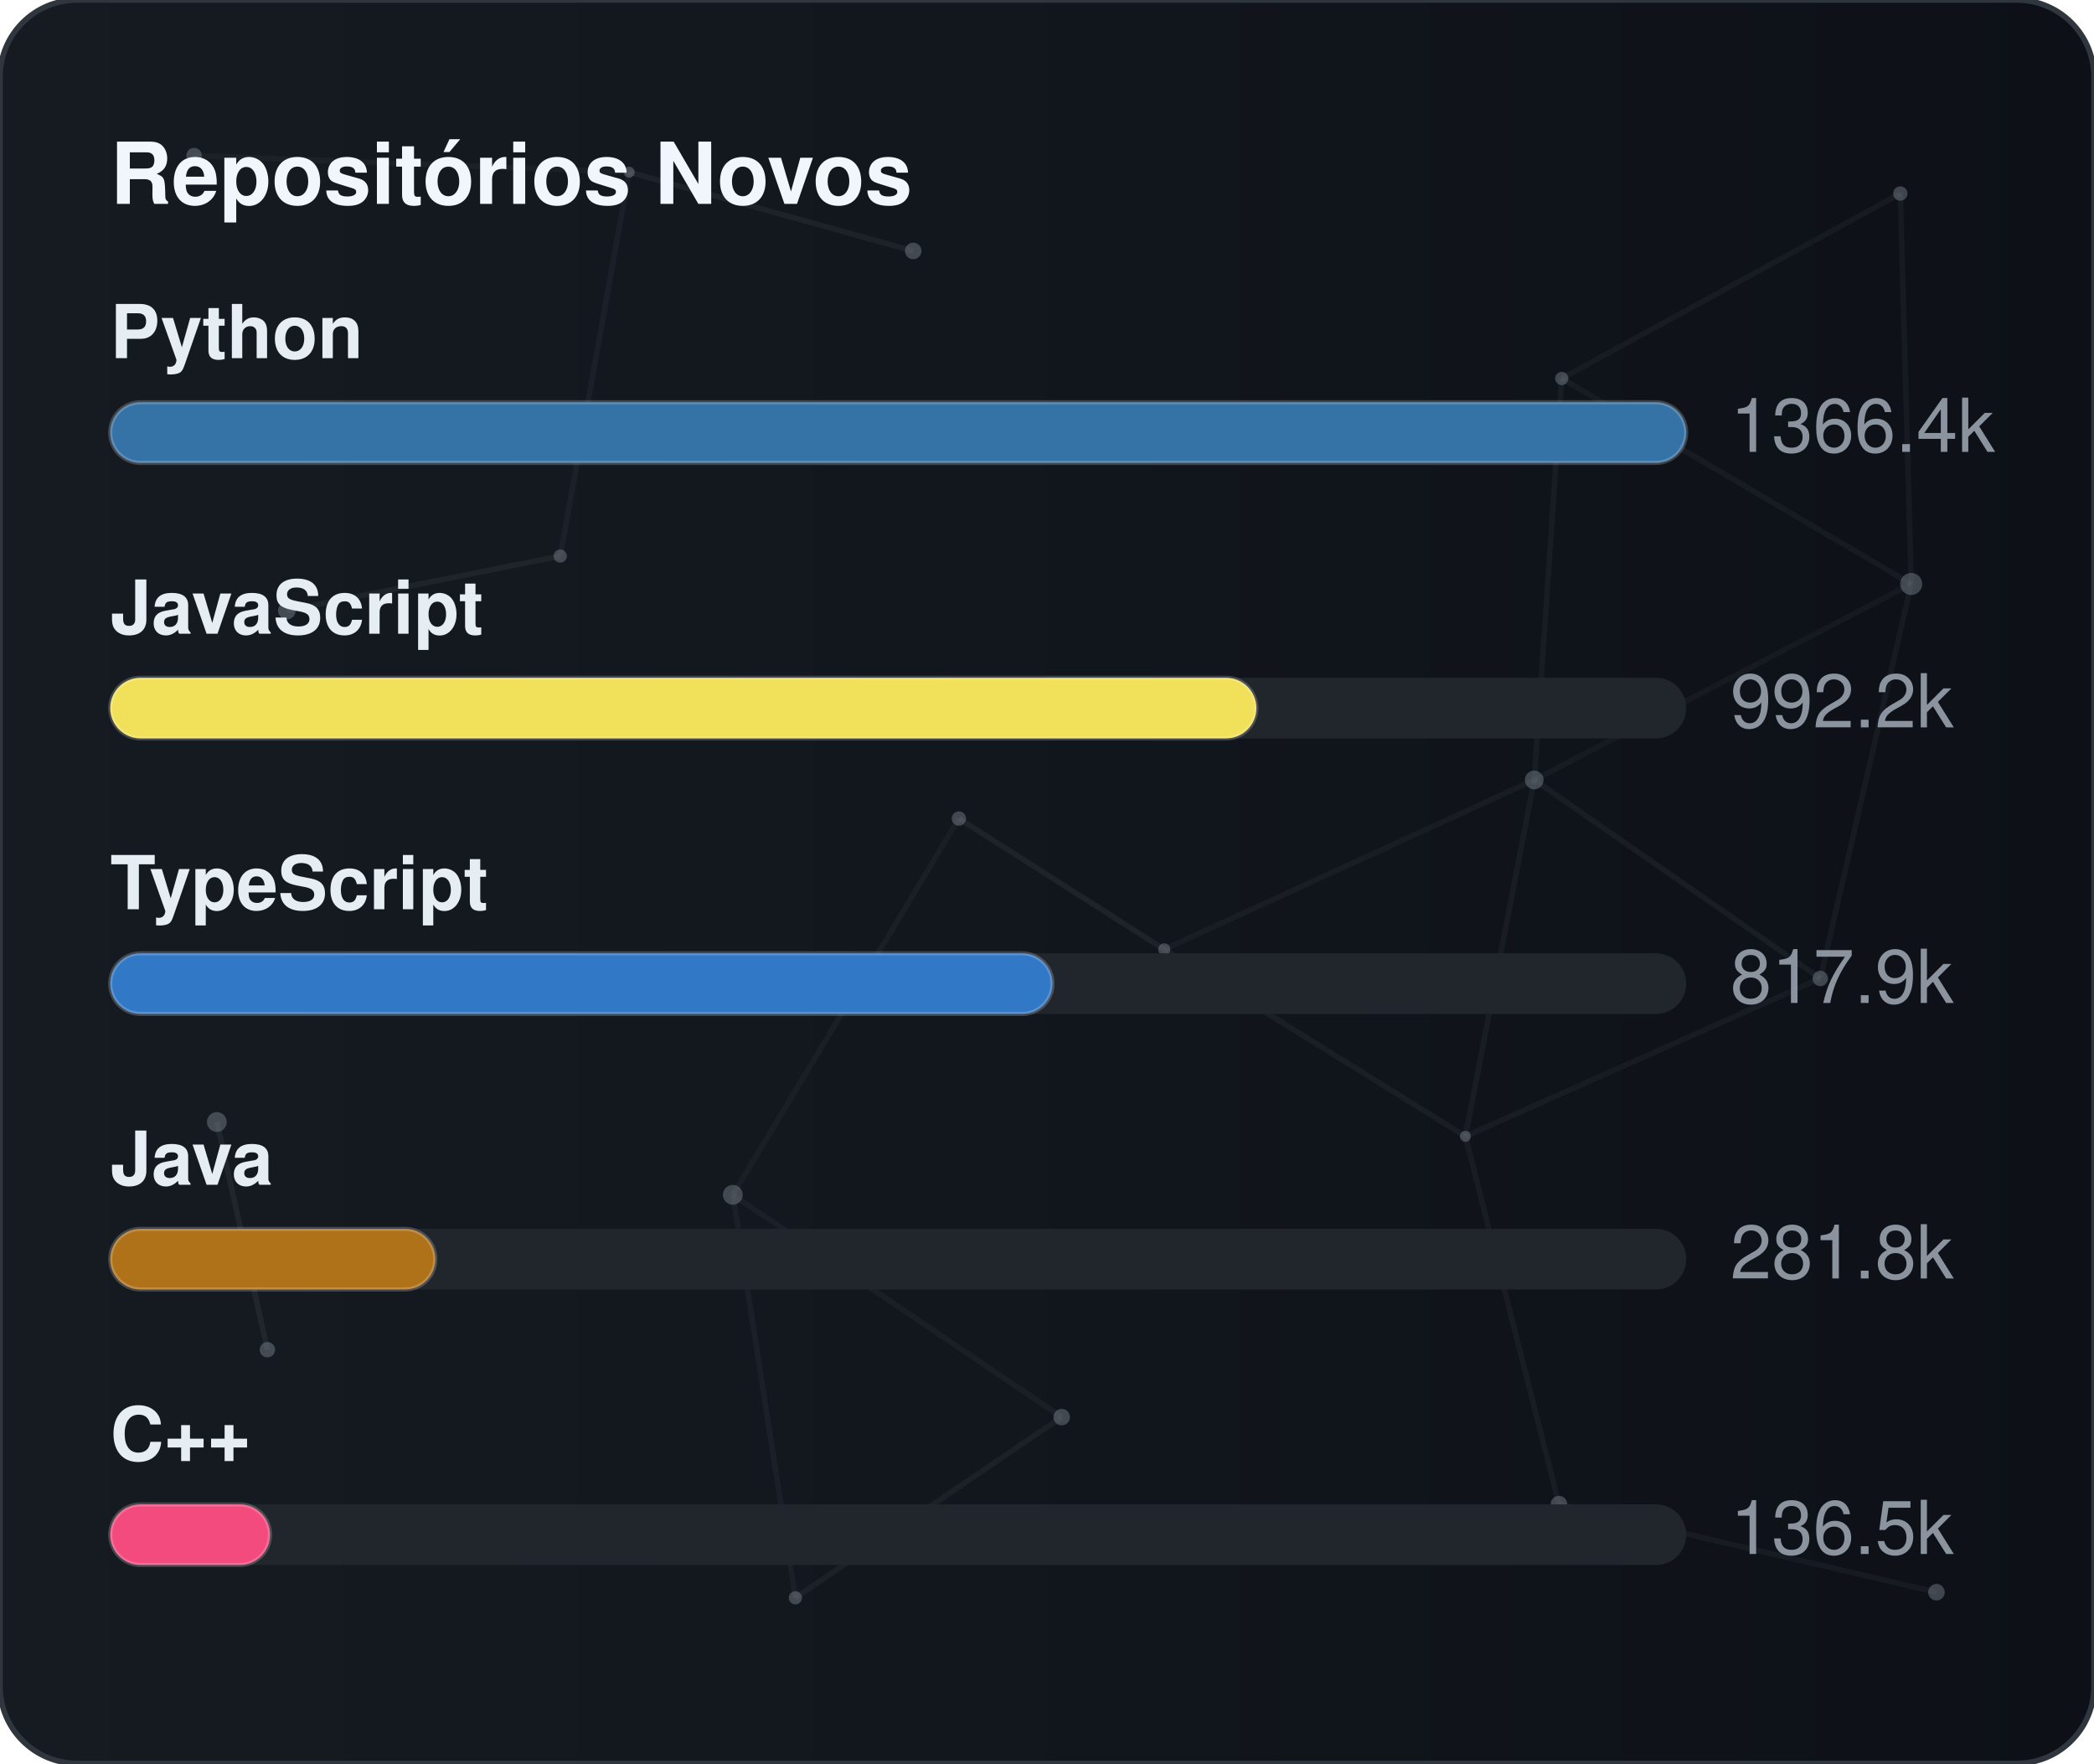
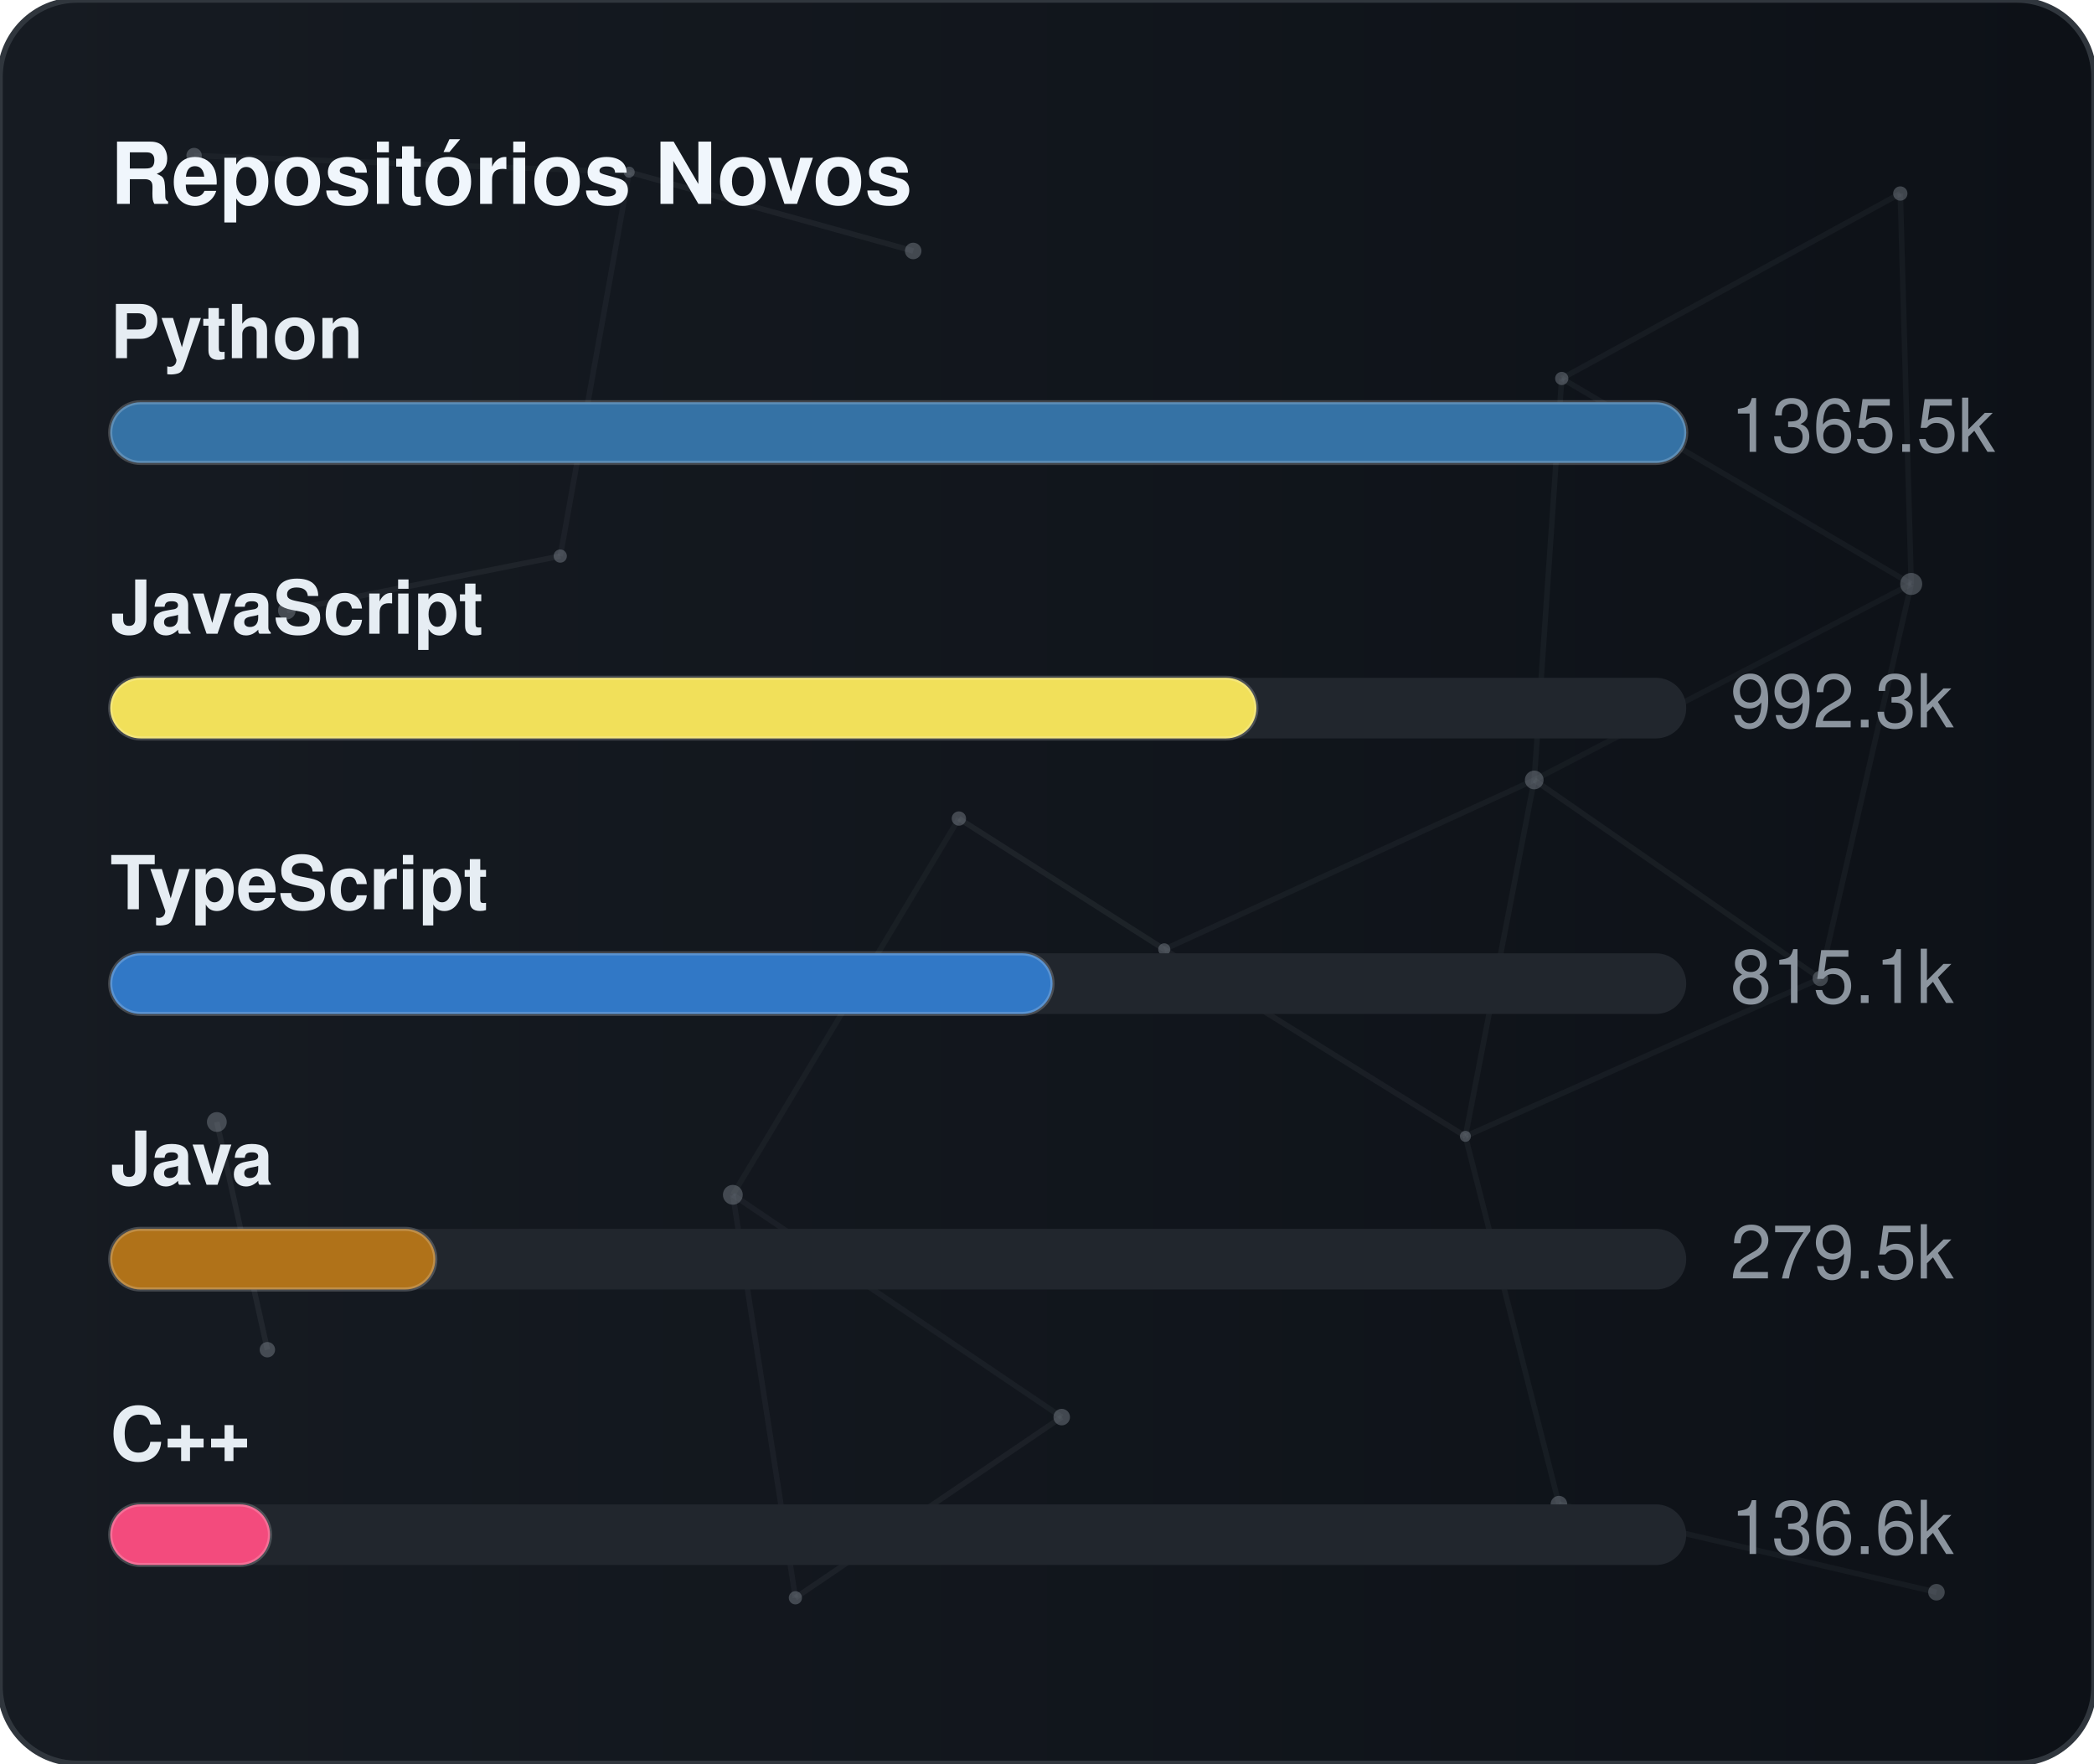
<svg xmlns="http://www.w3.org/2000/svg" width="380" height="320" viewBox="0 0 380 320" role="img" aria-label="Repositórios Novos">
  <defs>
    <linearGradient id="gradGithubNew" x1="0%" y1="0%" x2="100%" y2="0%">
      <stop offset="0%" stop-color="#161b22" />
      <stop offset="100%" stop-color="#0d1117" />
    </linearGradient>
    <clipPath id="cardClipgradGithubNew">
      <rect x="0" y="0" width="380" height="320" rx="14" />
    </clipPath>
  </defs>
  <style>
    text { font-family: -apple-system, BlinkMacSystemFont, "Segoe UI", Helvetica, Arial, sans-serif; font-size: 13.5px; }
    .card { fill: url(#gradGithubNew); stroke: #30363d; stroke-width: 1; }
    .title { fill: #f0f6fc; font-weight: 700; font-size: 15.5px; }
    .lbl { fill: #e6edf3; font-weight: 600; }
    .val { fill: #8b949e; }
    .track { fill: #21262d; }
    .bar { stroke: rgba(255,255,255,0.2); stroke-width: 0.75; }
  </style>
  <rect x="0" y="0" width="380" height="320" rx="14" class="card" />
  <g clip-path="url(#cardClipgradGithubNew)">
    <line x1="35.22" y1="28.23" x2="114.18" y2="31.24" stroke="#8b949e" stroke-width="1" opacity="0.06">
      <animate attributeName="x1" values="35.22;35.39;35.22" dur="9.6s" repeatCount="indefinite" />
      <animate attributeName="y1" values="28.23;26.86;28.23" dur="11.5s" repeatCount="indefinite" />
      <animate attributeName="x2" values="114.18;107.41;114.18" dur="10.9s" repeatCount="indefinite" />
      <animate attributeName="y2" values="31.24;28.12;31.24" dur="13.1s" repeatCount="indefinite" />
    </line>
    <line x1="114.18" y1="31.24" x2="165.72" y2="45.54" stroke="#8b949e" stroke-width="1" opacity="0.09">
      <animate attributeName="x1" values="114.18;107.41;114.18" dur="10.9s" repeatCount="indefinite" />
      <animate attributeName="y1" values="31.24;28.12;31.24" dur="13.1s" repeatCount="indefinite" />
      <animate attributeName="x2" values="165.72;156.65;165.72" dur="7.7s" repeatCount="indefinite" />
      <animate attributeName="y2" values="45.54;47.56;45.54" dur="9.2s" repeatCount="indefinite" />
    </line>
    <line x1="114.18" y1="31.24" x2="101.67" y2="100.91" stroke="#8b949e" stroke-width="1" opacity="0.07">
      <animate attributeName="x1" values="114.18;107.41;114.18" dur="10.9s" repeatCount="indefinite" />
      <animate attributeName="y1" values="31.24;28.12;31.24" dur="13.1s" repeatCount="indefinite" />
      <animate attributeName="x2" values="101.67;109.76;101.67" dur="6.4s" repeatCount="indefinite" />
      <animate attributeName="y2" values="100.91;94.52;100.91" dur="7.6s" repeatCount="indefinite" />
    </line>
    <line x1="283.41" y1="68.68" x2="344.85" y2="35.12" stroke="#8b949e" stroke-width="1" opacity="0.07">
      <animate attributeName="x1" values="283.41;282.83;283.41" dur="12.0s" repeatCount="indefinite" />
      <animate attributeName="y1" values="68.68;66.16;68.68" dur="14.4s" repeatCount="indefinite" />
      <animate attributeName="x2" values="344.85;343.1;344.85" dur="9.8s" repeatCount="indefinite" />
      <animate attributeName="y2" values="35.12;30.36;35.12" dur="11.8s" repeatCount="indefinite" />
    </line>
    <line x1="283.41" y1="68.68" x2="278.42" y2="141.54" stroke="#8b949e" stroke-width="1" opacity="0.07">
      <animate attributeName="x1" values="283.41;282.83;283.41" dur="12.0s" repeatCount="indefinite" />
      <animate attributeName="y1" values="68.68;66.16;68.68" dur="14.4s" repeatCount="indefinite" />
      <animate attributeName="x2" values="278.42;271.97;278.42" dur="6.3s" repeatCount="indefinite" />
      <animate attributeName="y2" values="141.54;140.88;141.54" dur="7.5s" repeatCount="indefinite" />
    </line>
    <line x1="283.41" y1="68.68" x2="346.83" y2="105.97" stroke="#8b949e" stroke-width="1" opacity="0.07">
      <animate attributeName="x1" values="283.41;282.83;283.41" dur="12.0s" repeatCount="indefinite" />
      <animate attributeName="y1" values="68.68;66.16;68.68" dur="14.4s" repeatCount="indefinite" />
      <animate attributeName="x2" values="346.83;354.74;346.83" dur="10.4s" repeatCount="indefinite" />
      <animate attributeName="y2" values="105.97;113.25;105.97" dur="12.5s" repeatCount="indefinite" />
    </line>
    <line x1="344.85" y1="35.12" x2="346.83" y2="105.97" stroke="#8b949e" stroke-width="1" opacity="0.07">
      <animate attributeName="x1" values="344.85;343.1;344.85" dur="9.8s" repeatCount="indefinite" />
      <animate attributeName="y1" values="35.12;30.36;35.12" dur="11.8s" repeatCount="indefinite" />
      <animate attributeName="x2" values="346.83;354.74;346.83" dur="10.4s" repeatCount="indefinite" />
      <animate attributeName="y2" values="105.97;113.25;105.97" dur="12.5s" repeatCount="indefinite" />
    </line>
    <line x1="52.05" y1="110.8" x2="101.67" y2="100.91" stroke="#8b949e" stroke-width="1" opacity="0.09">
      <animate attributeName="x1" values="52.05;49.17;52.05" dur="7.9s" repeatCount="indefinite" />
      <animate attributeName="y1" values="110.8;114.75;110.8" dur="9.5s" repeatCount="indefinite" />
      <animate attributeName="x2" values="101.67;109.76;101.67" dur="6.4s" repeatCount="indefinite" />
      <animate attributeName="y2" values="100.91;94.52;100.91" dur="7.6s" repeatCount="indefinite" />
    </line>
    <line x1="174.01" y1="148.54" x2="132.99" y2="216.82" stroke="#8b949e" stroke-width="1" opacity="0.06">
      <animate attributeName="x1" values="174.01;179.31;174.01" dur="7.4s" repeatCount="indefinite" />
      <animate attributeName="y1" values="148.54;150.39;148.54" dur="8.9s" repeatCount="indefinite" />
      <animate attributeName="x2" values="132.99;131.19;132.99" dur="9.7s" repeatCount="indefinite" />
      <animate attributeName="y2" values="216.82;223.91;216.82" dur="11.7s" repeatCount="indefinite" />
    </line>
    <line x1="174.01" y1="148.54" x2="211.28" y2="172.28" stroke="#8b949e" stroke-width="1" opacity="0.10">
      <animate attributeName="x1" values="174.01;179.31;174.01" dur="7.4s" repeatCount="indefinite" />
      <animate attributeName="y1" values="148.54;150.39;148.54" dur="8.9s" repeatCount="indefinite" />
      <animate attributeName="x2" values="211.28;207.15;211.28" dur="8.7s" repeatCount="indefinite" />
      <animate attributeName="y2" values="172.28;167.34;172.28" dur="10.4s" repeatCount="indefinite" />
    </line>
    <line x1="278.42" y1="141.54" x2="346.83" y2="105.97" stroke="#8b949e" stroke-width="1" opacity="0.06">
      <animate attributeName="x1" values="278.42;271.97;278.42" dur="6.3s" repeatCount="indefinite" />
      <animate attributeName="y1" values="141.54;140.88;141.54" dur="7.5s" repeatCount="indefinite" />
      <animate attributeName="x2" values="346.83;354.74;346.83" dur="10.4s" repeatCount="indefinite" />
      <animate attributeName="y2" values="105.97;113.25;105.97" dur="12.5s" repeatCount="indefinite" />
    </line>
    <line x1="278.42" y1="141.54" x2="211.28" y2="172.28" stroke="#8b949e" stroke-width="1" opacity="0.07">
      <animate attributeName="x1" values="278.42;271.97;278.42" dur="6.3s" repeatCount="indefinite" />
      <animate attributeName="y1" values="141.54;140.88;141.54" dur="7.5s" repeatCount="indefinite" />
      <animate attributeName="x2" values="211.28;207.15;211.28" dur="8.7s" repeatCount="indefinite" />
      <animate attributeName="y2" values="172.28;167.34;172.28" dur="10.4s" repeatCount="indefinite" />
    </line>
    <line x1="278.42" y1="141.54" x2="265.93" y2="206.21" stroke="#8b949e" stroke-width="1" opacity="0.07">
      <animate attributeName="x1" values="278.42;271.97;278.42" dur="6.3s" repeatCount="indefinite" />
      <animate attributeName="y1" values="141.54;140.88;141.54" dur="7.5s" repeatCount="indefinite" />
      <animate attributeName="x2" values="265.93;263.56;265.93" dur="8.0s" repeatCount="indefinite" />
      <animate attributeName="y2" values="206.21;213.6;206.21" dur="9.6s" repeatCount="indefinite" />
    </line>
    <line x1="278.42" y1="141.54" x2="330.33" y2="177.56" stroke="#8b949e" stroke-width="1" opacity="0.08">
      <animate attributeName="x1" values="278.42;271.97;278.42" dur="6.3s" repeatCount="indefinite" />
      <animate attributeName="y1" values="141.54;140.88;141.54" dur="7.5s" repeatCount="indefinite" />
      <animate attributeName="x2" values="330.33;321.23;330.33" dur="10.7s" repeatCount="indefinite" />
      <animate attributeName="y2" values="177.56;172.27;177.56" dur="12.8s" repeatCount="indefinite" />
    </line>
    <line x1="346.83" y1="105.97" x2="330.33" y2="177.56" stroke="#8b949e" stroke-width="1" opacity="0.07">
      <animate attributeName="x1" values="346.83;354.74;346.83" dur="10.4s" repeatCount="indefinite" />
      <animate attributeName="y1" values="105.97;113.25;105.97" dur="12.5s" repeatCount="indefinite" />
      <animate attributeName="x2" values="330.33;321.23;330.33" dur="10.7s" repeatCount="indefinite" />
      <animate attributeName="y2" values="177.56;172.27;177.56" dur="12.8s" repeatCount="indefinite" />
    </line>
    <line x1="39.35" y1="203.61" x2="48.52" y2="244.93" stroke="#8b949e" stroke-width="1" opacity="0.10">
      <animate attributeName="x1" values="39.35;29.72;39.35" dur="11.8s" repeatCount="indefinite" />
      <animate attributeName="y1" values="203.61;200.24;203.61" dur="14.2s" repeatCount="indefinite" />
      <animate attributeName="x2" values="48.52;44.33;48.52" dur="11.9s" repeatCount="indefinite" />
      <animate attributeName="y2" values="244.93;238.49;244.93" dur="14.3s" repeatCount="indefinite" />
    </line>
    <line x1="132.99" y1="216.82" x2="144.34" y2="289.95" stroke="#8b949e" stroke-width="1" opacity="0.07">
      <animate attributeName="x1" values="132.99;131.19;132.99" dur="9.7s" repeatCount="indefinite" />
      <animate attributeName="y1" values="216.82;223.91;216.82" dur="11.7s" repeatCount="indefinite" />
      <animate attributeName="x2" values="144.34;138.5;144.34" dur="6.3s" repeatCount="indefinite" />
      <animate attributeName="y2" values="289.95;282.9;289.95" dur="7.6s" repeatCount="indefinite" />
    </line>
    <line x1="132.99" y1="216.82" x2="192.67" y2="257.16" stroke="#8b949e" stroke-width="1" opacity="0.07">
      <animate attributeName="x1" values="132.99;131.19;132.99" dur="9.7s" repeatCount="indefinite" />
      <animate attributeName="y1" values="216.82;223.91;216.82" dur="11.7s" repeatCount="indefinite" />
      <animate attributeName="x2" values="192.67;196.2;192.67" dur="6.2s" repeatCount="indefinite" />
      <animate attributeName="y2" values="257.16;251.56;257.16" dur="7.5s" repeatCount="indefinite" />
    </line>
    <line x1="211.28" y1="172.28" x2="265.93" y2="206.21" stroke="#8b949e" stroke-width="1" opacity="0.08">
      <animate attributeName="x1" values="211.28;207.15;211.28" dur="8.7s" repeatCount="indefinite" />
      <animate attributeName="y1" values="172.28;167.34;172.28" dur="10.4s" repeatCount="indefinite" />
      <animate attributeName="x2" values="265.93;263.56;265.93" dur="8.0s" repeatCount="indefinite" />
      <animate attributeName="y2" values="206.21;213.6;206.21" dur="9.6s" repeatCount="indefinite" />
    </line>
    <line x1="265.93" y1="206.21" x2="330.33" y2="177.56" stroke="#8b949e" stroke-width="1" opacity="0.07">
      <animate attributeName="x1" values="265.93;263.56;265.93" dur="8.0s" repeatCount="indefinite" />
      <animate attributeName="y1" values="206.21;213.6;206.21" dur="9.6s" repeatCount="indefinite" />
      <animate attributeName="x2" values="330.33;321.23;330.33" dur="10.7s" repeatCount="indefinite" />
      <animate attributeName="y2" values="177.56;172.27;177.56" dur="12.8s" repeatCount="indefinite" />
    </line>
    <line x1="265.93" y1="206.21" x2="282.9" y2="272.95" stroke="#8b949e" stroke-width="1" opacity="0.07">
      <animate attributeName="x1" values="265.93;263.56;265.93" dur="8.0s" repeatCount="indefinite" />
      <animate attributeName="y1" values="206.21;213.6;206.21" dur="9.6s" repeatCount="indefinite" />
      <animate attributeName="x2" values="282.9;277.88;282.9" dur="6.7s" repeatCount="indefinite" />
      <animate attributeName="y2" values="272.95;280.91;272.95" dur="8.1s" repeatCount="indefinite" />
    </line>
    <line x1="144.34" y1="289.95" x2="192.67" y2="257.16" stroke="#8b949e" stroke-width="1" opacity="0.08">
      <animate attributeName="x1" values="144.34;138.5;144.34" dur="6.3s" repeatCount="indefinite" />
      <animate attributeName="y1" values="289.95;282.9;289.95" dur="7.6s" repeatCount="indefinite" />
      <animate attributeName="x2" values="192.67;196.2;192.67" dur="6.2s" repeatCount="indefinite" />
      <animate attributeName="y2" values="257.16;251.56;257.16" dur="7.5s" repeatCount="indefinite" />
    </line>
    <line x1="282.9" y1="272.95" x2="351.41" y2="288.94" stroke="#8b949e" stroke-width="1" opacity="0.07">
      <animate attributeName="x1" values="282.9;277.88;282.9" dur="6.7s" repeatCount="indefinite" />
      <animate attributeName="y1" values="272.95;280.91;272.95" dur="8.1s" repeatCount="indefinite" />
      <animate attributeName="x2" values="351.41;356.89;351.41" dur="11.9s" repeatCount="indefinite" />
      <animate attributeName="y2" values="288.94;287.49;288.94" dur="14.3s" repeatCount="indefinite" />
    </line>
    <circle cx="35.22" cy="28.23" r="1.4" fill="#8b949e" opacity="0.40">
      <animate attributeName="cx" values="35.22;35.39;35.22" dur="9.6s" repeatCount="indefinite" />
      <animate attributeName="cy" values="28.23;26.86;28.23" dur="11.5s" repeatCount="indefinite" />
    </circle>
    <circle cx="114.18" cy="31.24" r="1.0" fill="#8b949e" opacity="0.40">
      <animate attributeName="cx" values="114.18;107.41;114.18" dur="10.9s" repeatCount="indefinite" />
      <animate attributeName="cy" values="31.24;28.12;31.24" dur="13.1s" repeatCount="indefinite" />
    </circle>
    <circle cx="165.72" cy="45.54" r="1.5" fill="#8b949e" opacity="0.40">
      <animate attributeName="cx" values="165.72;156.65;165.72" dur="7.7s" repeatCount="indefinite" />
      <animate attributeName="cy" values="45.54;47.56;45.54" dur="9.2s" repeatCount="indefinite" />
    </circle>
    <circle cx="283.41" cy="68.68" r="1.2" fill="#8b949e" opacity="0.40">
      <animate attributeName="cx" values="283.41;282.83;283.41" dur="12.0s" repeatCount="indefinite" />
      <animate attributeName="cy" values="68.68;66.16;68.68" dur="14.4s" repeatCount="indefinite" />
    </circle>
    <circle cx="344.85" cy="35.12" r="1.3" fill="#8b949e" opacity="0.40">
      <animate attributeName="cx" values="344.85;343.1;344.85" dur="9.8s" repeatCount="indefinite" />
      <animate attributeName="cy" values="35.12;30.36;35.12" dur="11.8s" repeatCount="indefinite" />
    </circle>
    <circle cx="52.05" cy="110.8" r="1.6" fill="#8b949e" opacity="0.40">
      <animate attributeName="cx" values="52.05;49.17;52.05" dur="7.9s" repeatCount="indefinite" />
      <animate attributeName="cy" values="110.8;114.75;110.8" dur="9.5s" repeatCount="indefinite" />
    </circle>
    <circle cx="101.67" cy="100.91" r="1.2" fill="#8b949e" opacity="0.40">
      <animate attributeName="cx" values="101.67;109.76;101.67" dur="6.4s" repeatCount="indefinite" />
      <animate attributeName="cy" values="100.91;94.52;100.91" dur="7.6s" repeatCount="indefinite" />
    </circle>
    <circle cx="174.01" cy="148.54" r="1.3" fill="#8b949e" opacity="0.40">
      <animate attributeName="cx" values="174.01;179.31;174.01" dur="7.4s" repeatCount="indefinite" />
      <animate attributeName="cy" values="148.54;150.39;148.54" dur="8.9s" repeatCount="indefinite" />
    </circle>
    <circle cx="278.42" cy="141.54" r="1.7" fill="#8b949e" opacity="0.40">
      <animate attributeName="cx" values="278.42;271.97;278.42" dur="6.3s" repeatCount="indefinite" />
      <animate attributeName="cy" values="141.54;140.88;141.54" dur="7.5s" repeatCount="indefinite" />
    </circle>
    <circle cx="346.83" cy="105.97" r="2.0" fill="#8b949e" opacity="0.40">
      <animate attributeName="cx" values="346.83;354.74;346.83" dur="10.4s" repeatCount="indefinite" />
      <animate attributeName="cy" values="105.97;113.25;105.97" dur="12.5s" repeatCount="indefinite" />
    </circle>
    <circle cx="39.35" cy="203.61" r="1.8" fill="#8b949e" opacity="0.40">
      <animate attributeName="cx" values="39.35;29.72;39.35" dur="11.8s" repeatCount="indefinite" />
      <animate attributeName="cy" values="203.61;200.24;203.61" dur="14.2s" repeatCount="indefinite" />
    </circle>
    <circle cx="132.99" cy="216.82" r="1.8" fill="#8b949e" opacity="0.40">
      <animate attributeName="cx" values="132.99;131.19;132.99" dur="9.7s" repeatCount="indefinite" />
      <animate attributeName="cy" values="216.82;223.91;216.82" dur="11.7s" repeatCount="indefinite" />
    </circle>
    <circle cx="211.28" cy="172.28" r="1.1" fill="#8b949e" opacity="0.40">
      <animate attributeName="cx" values="211.28;207.15;211.28" dur="8.7s" repeatCount="indefinite" />
      <animate attributeName="cy" values="172.28;167.34;172.28" dur="10.4s" repeatCount="indefinite" />
    </circle>
    <circle cx="265.93" cy="206.21" r="1.0" fill="#8b949e" opacity="0.40">
      <animate attributeName="cx" values="265.93;263.56;265.93" dur="8.0s" repeatCount="indefinite" />
      <animate attributeName="cy" values="206.21;213.6;206.21" dur="9.6s" repeatCount="indefinite" />
    </circle>
    <circle cx="330.33" cy="177.56" r="1.4" fill="#8b949e" opacity="0.40">
      <animate attributeName="cx" values="330.33;321.23;330.33" dur="10.7s" repeatCount="indefinite" />
      <animate attributeName="cy" values="177.56;172.27;177.56" dur="12.8s" repeatCount="indefinite" />
    </circle>
    <circle cx="48.52" cy="244.93" r="1.4" fill="#8b949e" opacity="0.40">
      <animate attributeName="cx" values="48.52;44.33;48.52" dur="11.9s" repeatCount="indefinite" />
      <animate attributeName="cy" values="244.93;238.49;244.93" dur="14.3s" repeatCount="indefinite" />
    </circle>
    <circle cx="144.34" cy="289.95" r="1.2" fill="#8b949e" opacity="0.40">
      <animate attributeName="cx" values="144.34;138.5;144.34" dur="6.3s" repeatCount="indefinite" />
      <animate attributeName="cy" values="289.95;282.9;289.95" dur="7.6s" repeatCount="indefinite" />
    </circle>
    <circle cx="192.67" cy="257.16" r="1.5" fill="#8b949e" opacity="0.40">
      <animate attributeName="cx" values="192.67;196.2;192.67" dur="6.2s" repeatCount="indefinite" />
      <animate attributeName="cy" values="257.16;251.56;257.16" dur="7.5s" repeatCount="indefinite" />
    </circle>
    <circle cx="282.9" cy="272.95" r="1.5" fill="#8b949e" opacity="0.40">
      <animate attributeName="cx" values="282.9;277.88;282.9" dur="6.7s" repeatCount="indefinite" />
      <animate attributeName="cy" values="272.95;280.91;272.95" dur="8.1s" repeatCount="indefinite" />
    </circle>
    <circle cx="351.41" cy="288.94" r="1.5" fill="#8b949e" opacity="0.40">
      <animate attributeName="cx" values="351.41;356.89;351.41" dur="11.9s" repeatCount="indefinite" />
      <animate attributeName="cy" values="288.94;287.49;288.94" dur="14.3s" repeatCount="indefinite" />
    </circle>
  </g>
  <text x="20" y="37" class="title">Repositórios Novos</text>
  <text x="20" y="65" class="lbl">Python</text>
  <rect x="20" y="73" width="286" height="11" rx="5.5" class="track" />
  <rect x="20" y="73" width="286" height="11" rx="5.5" fill="#3572A5" class="bar" />
-   <text x="314" y="82" class="val">1366.4k</text>
+   <text x="314" y="82" class="val">1365.5k</text>
  <text x="20" y="115" class="lbl">JavaScript</text>
  <rect x="20" y="123" width="286" height="11" rx="5.5" class="track" />
  <rect x="20" y="123" width="208" height="11" rx="5.5" fill="#f1e05a" class="bar" />
-   <text x="314" y="132" class="val">992.2k</text>
+   <text x="314" y="132" class="val">992.3k</text>
  <text x="20" y="165" class="lbl">TypeScript</text>
  <rect x="20" y="173" width="286" height="11" rx="5.5" class="track" />
  <rect x="20" y="173" width="171" height="11" rx="5.5" fill="#3178c6" class="bar" />
-   <text x="314" y="182" class="val">817.9k</text>
+   <text x="314" y="182" class="val">815.1k</text>
  <text x="20" y="215" class="lbl">Java</text>
  <rect x="20" y="223" width="286" height="11" rx="5.5" class="track" />
  <rect x="20" y="223" width="59" height="11" rx="5.5" fill="#b07219" class="bar" />
-   <text x="314" y="232" class="val">281.8k</text>
+   <text x="314" y="232" class="val">279.5k</text>
  <text x="20" y="265" class="lbl">C++</text>
  <rect x="20" y="273" width="286" height="11" rx="5.5" class="track" />
  <rect x="20" y="273" width="29" height="11" rx="5.5" fill="#f34b7d" class="bar" />
-   <text x="314" y="282" class="val">136.5k</text>
+   <text x="314" y="282" class="val">136.6k</text>
</svg>
